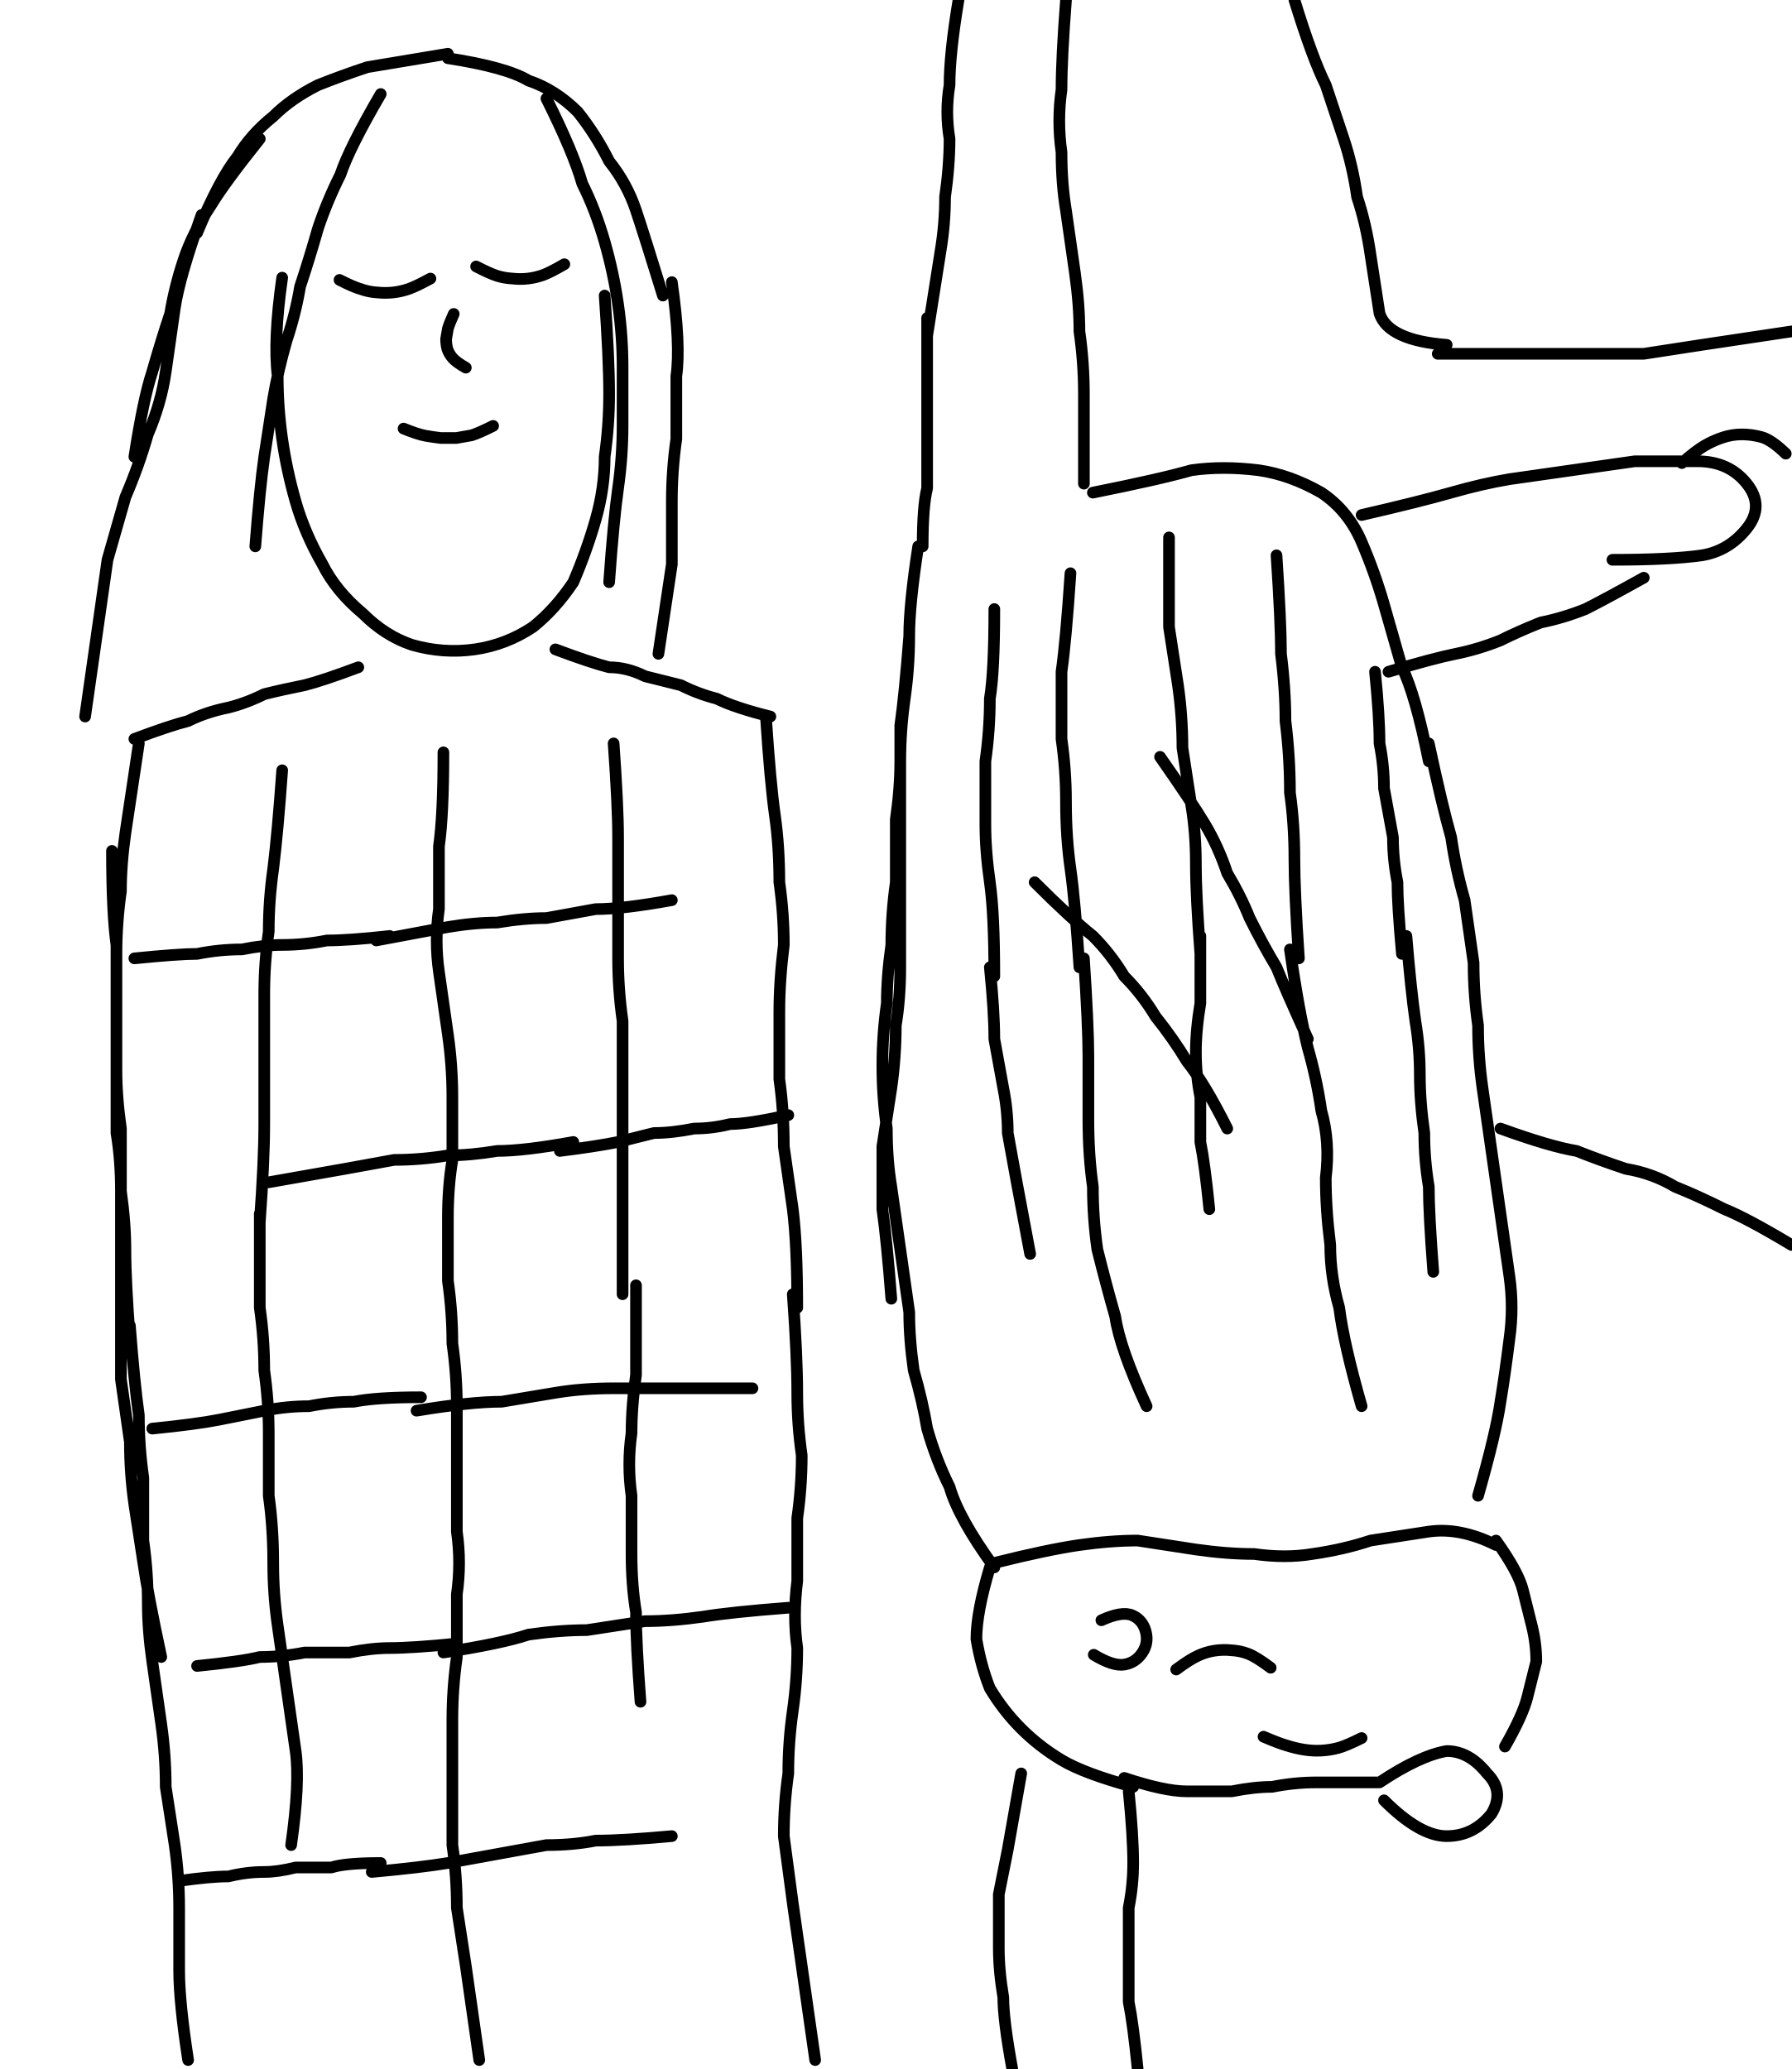
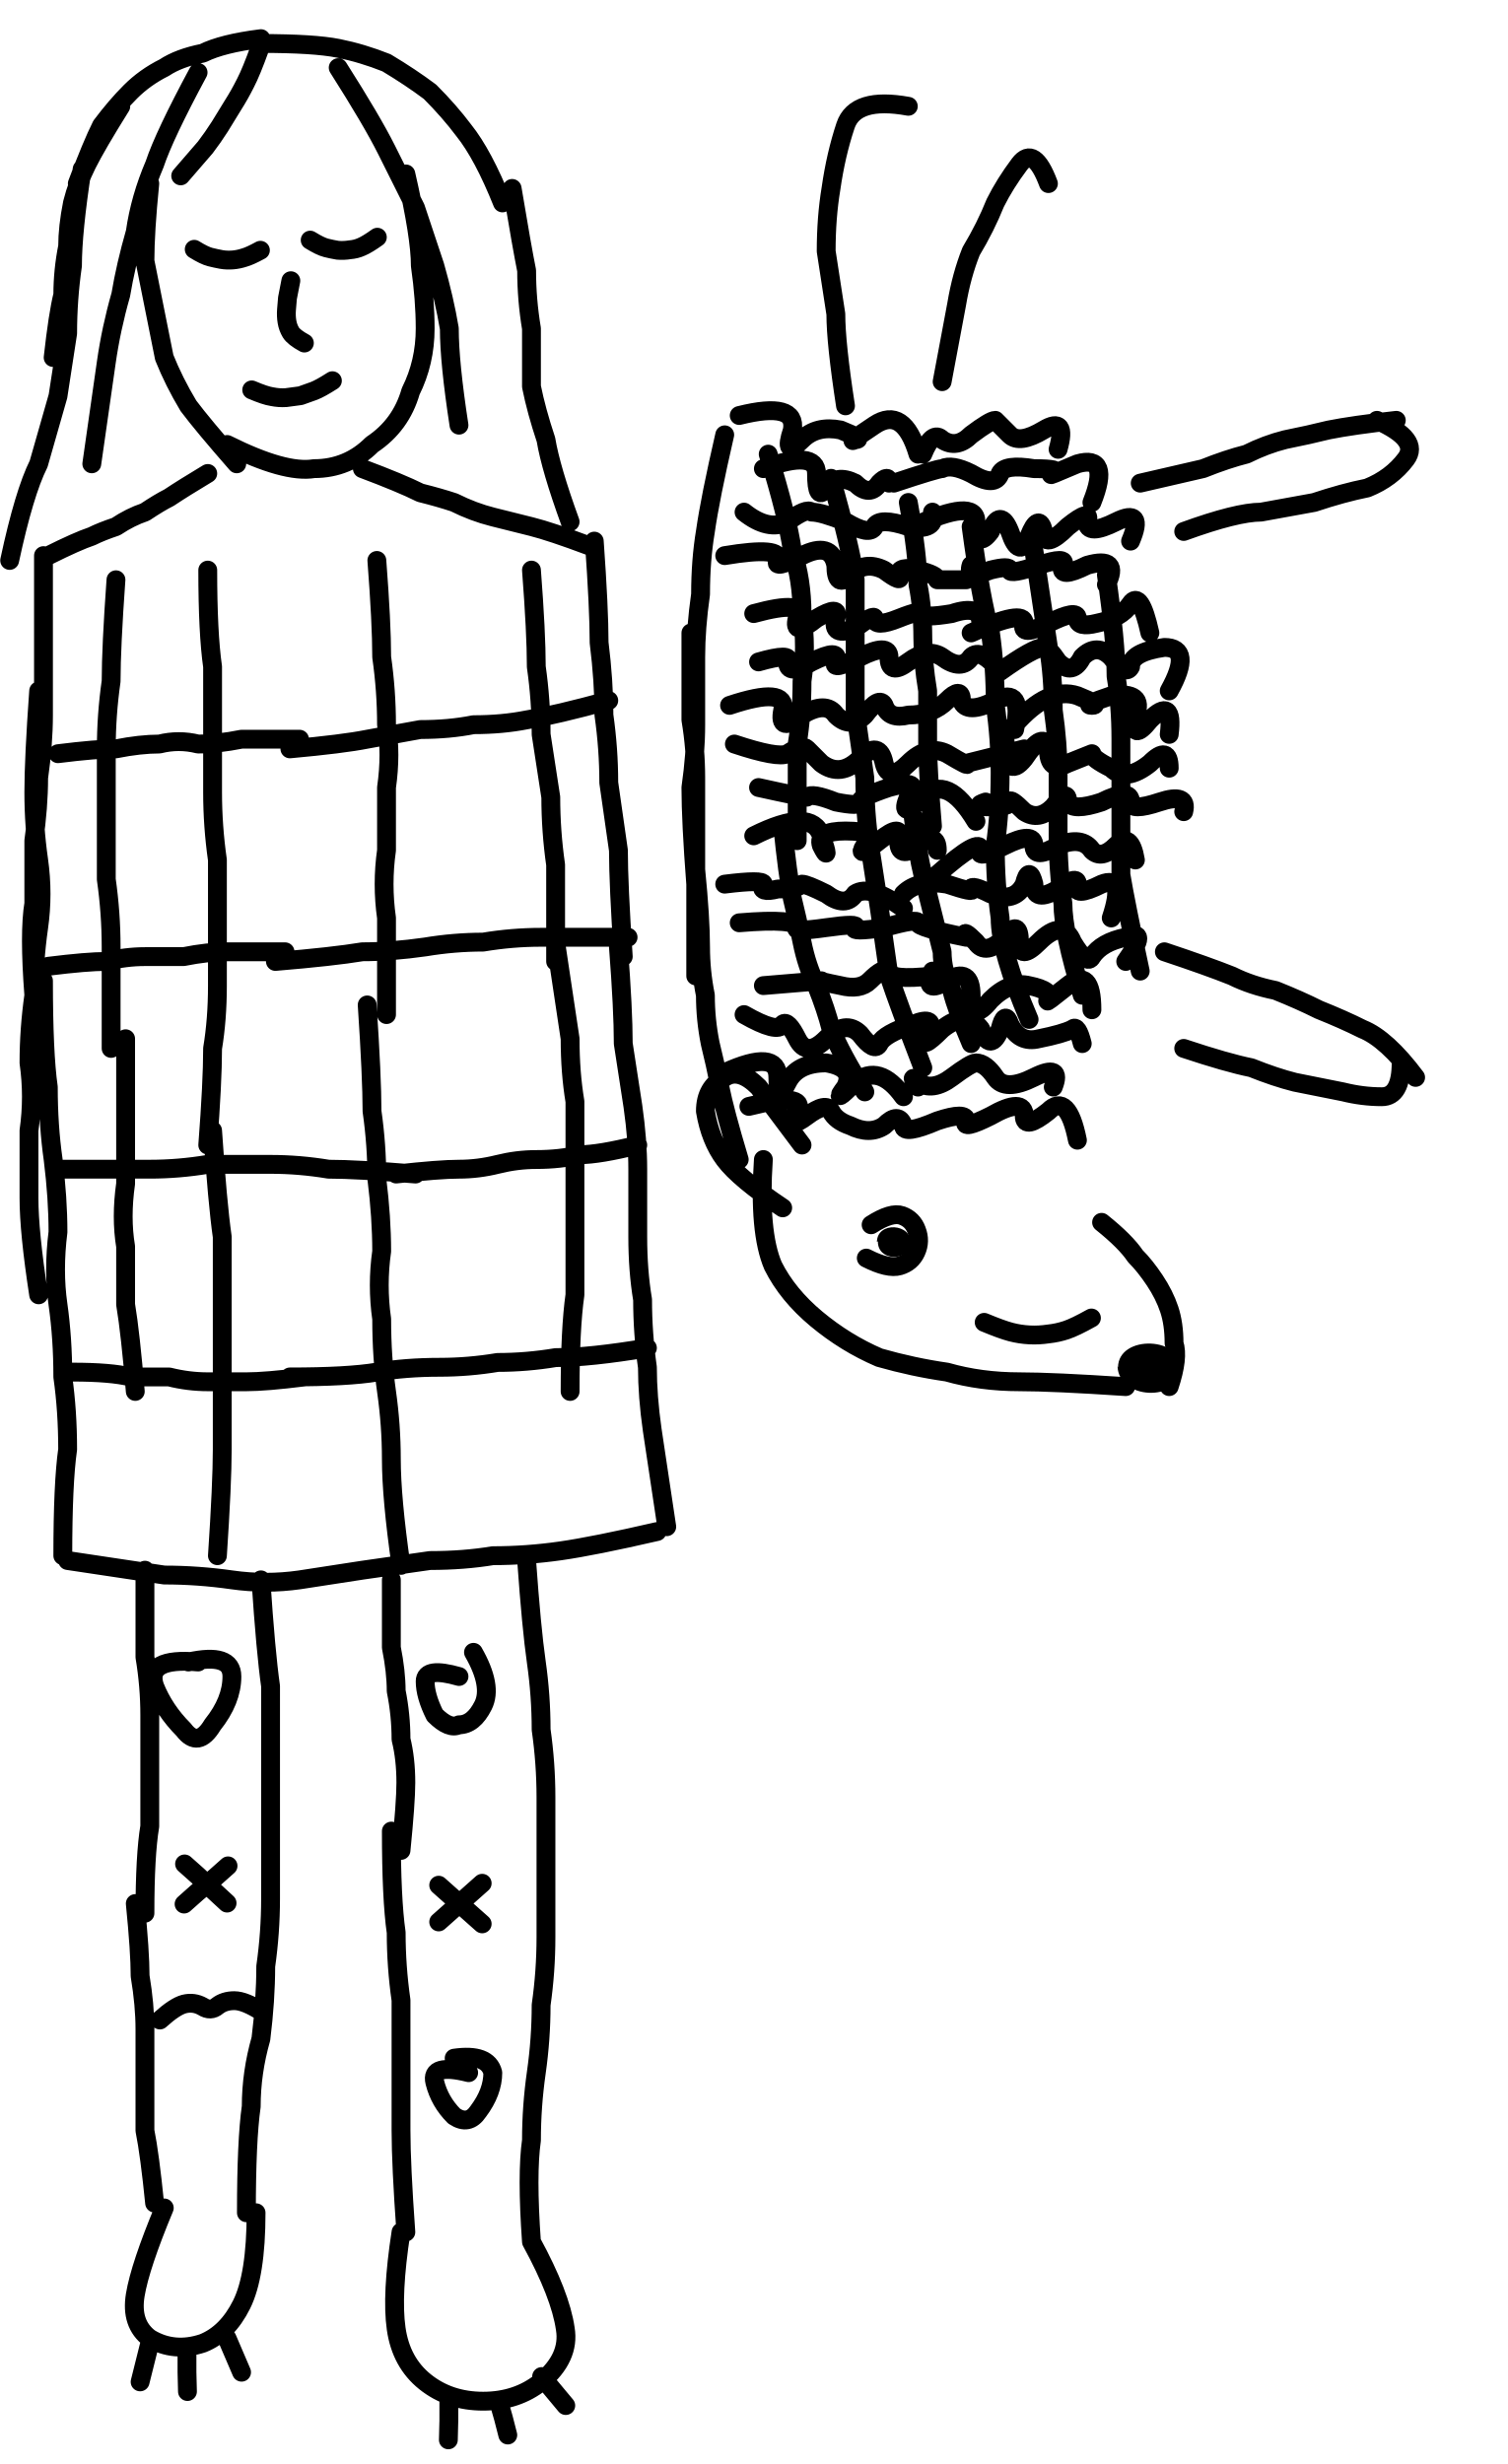
- <svg xmlns="http://www.w3.org/2000/svg" viewBox="0 0 400 462">
-   <path fill="none" stroke="currentColor" stroke-linecap="round" stroke-linejoin="round" stroke-width="2.6" d="m100 12-18 3q-6 2-11 4-6 3-10 7-5 4-8 9-4 5-9 17m1-4q-5 14-6 21l-2 14q-1 7-4 14-2 7-5 14l-4 14-2 14-3 21M58 31q-8 10-11 15-4 6-6 12t-3 12q-2 6-4 13-2 6-4 19m70-89q13 2 18 5 6 2 11 7 4 5 7 11 4 5 6 11t6 19m2-3q2 14 1 21v14q-1 7-1 14v14l-3 20M85 21q-7 12-9 18-3 6-5 12-2 7-4 13-1 6-3 12-2 7-3 13l-2 13q-1 7-2 20m65-100q6 12 8 19 3 6 5 13t3 14 1 14v13q0 7-1 14t-2 21M63 62q-2 14-1 22 0 7 1 14t3 14 6 14q3 6 9 11 5 5 11 7 7 2 14 1t13-5q5-4 9-10 3-7 5-14t2-14q1-7 1-14 0-8-1-22m-59.2-3.5q3.1 1.6 4.9 2.1 1.7.6 3.5.7 1.8.2 3.6 0t3.5-.8 4.8-2.3m10.2-2.7q3.1 1.6 4.7 2.1t3.4.6q1.8.2 3.5 0t3.4-.8q1.6-.6 4.7-2.4m-24.7 11.1q-1 2.2-1.3 3.3l-.4 2.3q0 1.2.3 2.3.4 1.1 1.2 2t2.9 2.1M90.1 95.7q3.2 1.3 4.9 1.6t3.4.5h3.5l3.4-.6q1.6-.5 4.8-2.1M80 149q-8 3-12 4-5 1-9 2-4 2-8 3-5 1-9 3-4 1-12 4m94-20q8 3 12 4 4 0 8 2l8 2q4 2 8 3 4 2 12 4m-141 6-3 20q-1 7-1 13-1 7-1 14v40q1 6 1 13 1 7 1 13 0 7 1 20m0-3q1 13 2 20 0 7 1 14v14q1 7 1 14 0 6 1 13l2 14q1 7 1 14l2 13q1 7 1 14v14q0 7 2 20M25 190q0 14 1 21v28q0 6 1 13v56l2 14q0 7 1 14l2 13q1 7 4 21m135-210q1 15 2 22t1 15q1 7 1 14-1 8-1 15v15q1 7 1 15l2 14q1 8 1 22m-1-3q1 14 1 22 0 7 1 14 0 7-1 14v14q-1 8 0 15 0 7-1 14t-1 14q-1 7-1 14l2 15 2 14 3 21M63 172q-1 14-2 22-1 7-1 14-1 7-1 14v29q0 8-1 22m0-2v21q1 7 1 14 1 7 1 14v14q1 7 1 15 0 7 1 14l2 14 2 14q1 7-1 21m34-244q0 14-1 21v14q-1 7 0 14l2 14q1 7 1 14v14q-1 6-1 13v14q1 7 1 14 1 7 1 14v28q1 7 0 14v14q-1 7-1 14v28q1 7 1 14l2 13 3 21m30-294q1 14 1 21v27q0 7 1 14v61m3-2v20q-1 7-1 13-1 7 0 14v13q0 7 1 13 0 7 1 20M30 214q10-1 14-1 5-1 10-1 5-1 9-1 5 0 10-1 5 0 14-1m-3 1 16-3q6-1 11-1 6-1 11-1l11-2q6 0 17-2m-90 63 17-3 11-2q6 0 12-1 5 0 11-1 6 0 17-2m-3 2q8-1 13-2l8-2q4 0 9-1 4 0 8-1 4 0 13-2M34 319q10-1 15-2l10-2q5-1 10-1 5-1 10-1 5-1 15-1m-1 3q12-2 19-2l12-2q6-1 13-1h31M44 372q10-1 14-2 5 0 10-1h10q5-1 9-1 5 0 15-1m-3 2q13-2 19-4 7-1 13-1l13-2q6 0 13-1 6-1 19-2M40 420q7-1 11-1 4-1 8-1 3 0 7-1h8q3-1 11-1m-2 2q11-1 17-2l11-2 11-2q6 0 11-1 6 0 17-1M214 0q-2 12-2 19-1 6 0 12 0 6-1 13 0 6-1 12l-3 19m0-4v38q-1 4-1 13M238 0q-1 13-1 20-1 7 0 14 0 7 1 13l2 14q1 7 1 13 1 7 1 14v20M289 0q4 13 7 19l4 12q2 6 3 13 2 6 3 13l2 13q2 6 15 7m-2 2h46l13-2 20-3m-195 48q-2 13-2 20t-1 14-1 14q0 6-1 13v14q-1 7-1 14-1 7-1 13-1 7-1 14t1 14q0 7 1 13l2 14 2 14q0 6 1 13 2 7 3 13 2 7 5 13 2 7 10 18m-19-208q-1 13-2 20v54q0 7-1 13 0 7-1 14l-2 13v14q1 7 2 20m45-180q15-3 22-5 7-1 15 0 7 1 14 5 6 4 9 11t5 14l4 14q3 6 6 21m0-4q3 14 5 21 1 7 3 14l2 14q0 7 1 14 0 7 1 14l2 14 2 14 2 14q1 7 0 14-1 8-2 14-1 7-5 21m-26-219q13-3 20-5t13-3l14-2 14-2h14q7 0 11 5t0 10-10 6q-7 1-20 1m15.5-21.6q3.2-2.8 5.1-3.9t4-1.8 4.3-.7 4.4.6 5.4 3.7M310 150q10-3 15-4t10-3q4-2 9-4 5-1 10-3 4-2 13-7m-32 123q11 4 17 5 5 2 11 4 6 1 11 4 5 2 11 5 5 2 15 8M222 136q0 14-1 20 0 7-1 14v14q0 6 1 13t1 21m-1-2q1 10 1 16l2 11q1 5 1 10l2 11 3 16m9-152q-1 15-2 22v15q1 7 1 14 0 8 1 15t2 22m1-2q1 15 1 22v14q0 8 1 15 0 7 1 14 2 8 4 15 1 7 7 20m5-194v20l2 13q1 7 1 14l2 13q1 6 1 13t1 20m0-4v15q-1 6-1 11t1 10v10q1 5 2 15m15-146q1 15 1 22 1 8 1 15 1 8 1 16 1 7 1 15 0 7 1 22m-2-2q2 14 4 22 2 7 3 14 2 7 1 15 0 7 1 15 0 7 2 14 1 8 5 22m3-164q1 10 1 16 1 5 1 10l2 11q0 5 1 10 0 5 1 16m1-4q1 12 2 19 1 6 1 12t1 13q0 6 1 12 0 6 1 19m-89-87q8 8 13 12 4 4 7 9 4 4 7 9 4 5 7 10 4 5 9 15m-15-83q7 10 10 15t5 11q3 5 5 10 3 6 6 11 2 5 7 16m-70 117q12-3 19-4t13-1l13 2q7 1 13 1 7 1 13 0 7-1 13-3l13-2q7-1 15 3m-113 5q-3 10-3 16 1 6 3 11 3 5 7 9t9 7 16 6m-2-2q9 3 14 3h10q5-1 9-1 5-1 10-1h14m0 0q9-6 15-7 5 0 9 5 4 4 1 9-4 5-10 5t-14-8m25-58q5 7 6 11l2 8q1 4 1 8l-2 8q-1 4-5 11m-73.4-17.2q3.1-2.3 4.9-3.1 1.7-.8 3.6-1.1t3.8-.1q2 .1 3.8.8t5 3.1m-37.8-10.6q4.6-2.1 6.9-1.1t3 3.6-.8 4.8-4 2.6-6.8-2.2m37.9 18.3q3.5 1.5 5.3 2 1.9.6 3.8.9t3.8.2 3.8-.6q1.8-.5 5.2-2.2m-76 7.9-3 17-2 10v12q0 5 1 11 0 5 2 16m26-62q1 10 1 16 0 5-1 10v21q1 5 2 15" />
+ <svg xmlns="http://www.w3.org/2000/svg" viewBox="96 14 312 510">
+   <path fill="none" stroke="currentColor" stroke-linecap="round" stroke-linejoin="round" stroke-width="3.9" d="M150 22q-8 1-12 3-5 1-8 3-4 2-7 5t-6 7q-2 4-5 12m1-3q-2 13-2 20-1 7-1 14l-2 13-4 14q-3 6-6 20m23-94q-5 8-7 12t-3 8q-1 5-1 9-1 5-1 10-1 4-2 13m43-65q11 0 16 1t10 3q5 3 9 6 4 4 7 8 4 5 8 15m2-3q2 12 3 17 0 6 1 12v12q1 5 3 11 1 6 5 17m-77-93q-7 13-9 19-3 7-4 14-2 7-3 13-2 7-3 14l-3 21m51-82q7 11 10 17l6 12 4 12q2 7 3 13 0 7 2 20m-41.2-78.1q-1.8 5-3 7.3-1.2 2.4-2.6 4.6l-2.7 4.4q-1.4 2.2-3 4.3l-5.1 5.9M127 52q-1 10-1 16l2 10 2 10q2 5 5 10 3 4 10 12m-2-4q12 6 18 5 7 0 12-5 6-4 8-11 3-6 3-13 0-6-1-13 0-6-3-19m-43.8 15.6q2.1 1.3 3.3 1.6t2.3.5 2.4.1q1.2-.1 2.4-.5 1.1-.3 3.3-1.5m10.3-2.1q2.1 1.3 3.3 1.6t2.4.5q1.3.1 2.5-.1 1.3-.1 2.4-.6 1.2-.5 3.3-2m-17.9 9-.7 3.6-.2 2.4q-.1 1.3.1 2.5t.8 2.2T159 85m-10.9 9.7q2.8 1.2 4.2 1.4 1.5.3 2.9.2l3-.4 2.8-1q1.3-.5 3.8-2.1M139 112q-5 3-8 5-2 1-5 3-3 1-6 3-3 1-5 2-3 1-9 4m65-18q8 3 12 5 4 1 7 2 4 2 8 3l8 2q4 1 12 4m-113 2v33q0 6-1 13 0 6-1 13v13q-1 6 0 19m2-3q0 15 1 22 0 8 1 15 1 8 1 15-1 8 0 15t1 15q1 7 1 15-1 7-1 22m-5-179q-1 14-1 21t1 14 0 14-1 14q-1 7-1 14 1 7 0 14v14q0 7 2 20m115-156q1 14 1 21 1 8 1 15 1 7 1 14l2 14q0 7 1 22m-1-2q1 13 1 20l2 13q1 7 1 13v14q0 7 1 13 0 7 1 14 0 6 1 13l3 20m-124 7 20 3q7 0 14 1t14 0l13-2 14-2q7 0 13-1 7 0 14-1t20-4M120 134q-1 14-1 21-1 7-1 14v27q1 7 1 14v21m3-2v30q-1 7 0 13v12q1 6 2 18m82-170q1 13 1 20 1 7 1 14l2 13q0 7 1 14v20m0-4 3 20q0 7 1 13v40q-1 7-1 20m-75-170q0 13 1 20v26q0 7 1 14v26q0 7-1 13 0 7-1 20m1-3q1 15 2 22v44q0 7-1 22m33-206q1 13 1 20 1 7 1 14 1 6 0 13v13q-1 7 0 14v20m-4-2q1 15 1 22 1 7 1 14 1 8 1 15-1 7 0 14 0 8 1 15t1 14q0 8 2 22m-71-168q8-1 12-1 5-1 9-1 4-1 8 0 4 0 9-1h12m-2 2q11-1 16-2l11-2q6 0 11-1 6 0 11-1 6-1 17-4m-116 55q8-1 12-1 4-1 8-1h8q5-1 9-1h12m-2 2q12-1 18-2 6 0 13-1 6-1 12-1 6-1 12-1h18m-117 48h18q6 0 12-1h13q6 0 12 1 6 0 18 1m-4 0q9-1 13-1t8-1 8-1q5 0 9-1 4 0 12-2m-117 47q8 0 12 1h8q4 1 8 1h8q4 0 12-1m-3 0q12 0 18-1t13-1q6 0 12-1 6 0 12-1 7 0 19-2m-104 46v18q1 6 1 12v23q-1 6-1 18m-2-2q1 10 1 15 1 6 1 11v21q1 5 2 15m22-129q1 15 2 22v44q0 7-1 14 0 7-1 15-2 7-2 14-1 7-1 22m30-131v14q1 5 1 9 1 5 1 10 1 4 1 9 0 4-1 14m-2-4q0 14 1 21 0 7 1 14v27q0 7 1 21m25-139q1 14 2 21t1 14q1 7 1 14v29q0 7-1 14 0 7-1 14t-1 14q-1 7 0 21m-76-7q-5 12-6 18t3 9q5 3 11 1 5-2 8-8t3-19m-22 27-1 4-1 4m9.7-6v4l.1 4m8.2-11 1.5 3.5 1.5 3.5m33-29q-2 13-1 20t6 11 12 4 12-4q6-5 5-11-1-7-7-18m-17.1 33v4l-.1 4m10.4-8 1 3.5.9 3.5m7-12.1 2.5 3 2.5 3M137 358q-11-1-9 5 2 5 6 9 3 4 6-1 4-5 4-10t-9-3m56 3q-7-2-7 1t2 7q3 3 5 2 3 0 5-4t-2-11m-59.8 43.8 2.7 2.4 1.7 1.6 1.8 1.7 2.6 2.4m.2-7.7-2.7 2.4-1.9 1.6-1.8 1.5-2.7 2.4m52.7-3.9 2.7 2.4 1.8 1.6 1.8 1.6 2.7 2.4m0-8.4-2.7 2.4-1.8 1.6-1.8 1.6-2.7 2.4m-57.7 20.3q3.1-2.8 5-3.3 2-.5 3.8.5 1.7 1.1 3.1-.1 1.4-1.1 3.5-1.1 2.2 0 5.9 2.4M193 443q-8-2-7 2t4 7q3 2 5-1 3-4 3-8-1-4-8-3m81-342q-2-13-2-19l-2-13q0-7 1-13 1-7 3-13t13-4m7 57 3-16q1-6 3-11 3-5 5-10 2-4 5-8t6 4m-67 52q-3 13-4 20-1 6-1 13-1 7-1 13v14q0 6-1 13 0 7 1 20m0-3q1 10 1 16 0 5 1 10 0 5 1 10 1 4 2 9t4 15m-10-109v18q1 6 1 12v41m9-116q12-3 11 3-2 6 2 2 3-3 8-2 5 2 3 2-2 1 4-3t9 6m1 0q2-5 4-3 3 2 6-1 4-3 5-3l3 3q2 2 7-1t3 4m-61 4q11-4 11 1 0 6 2 3t6-1q3 3 5 0 2-2 2 0m1 0q9-3 10-3 2-1 6 1 5 3 6 0 1-2 7-1 6 0 4 1t5-2q7-2 3 8m-72 2q5 4 9 2 4-3 5-2 2 0 7 2 5 3 6 1t7 0q6 1 5-3m-4 3q13-6 13-1 0 6 3 2 2-5 4 0 2 6 4 1t3-1q0 4 5-1 5-4 4-1 0 3 6 0t3 4m-84 3q12-2 11 1-1 2 5-1t7 2q0 5 3 2t7-1q4 3 3 1 0-2 4-1t4 2h6m1-3q-1 3 4 1 4-1 4 0t6-1 5 0q-1 3 5 0 7-2 4 4m-73 6q11-3 9 1-1 4 4 0 5-3 4 0-1 4 4 2 4-3 4-2 0 2 5 0t5-1 6 0q6-2 6 2m-2 2q11-5 11-2-1 3 5 0t6-1 4 1q5-1 7-4t4 6m-81 6q7-2 6 0 0 3 5 0 6-3 5 0-1 2 5-1t6 0q0 4 4 1t7-1q4 3 6 0 2-2 6 3m0 0q7-5 9-5 1 0 3 3 3 3 5-1 3-3 6 0 3 4 4 2 0-3 7-4 6 0 1 9m-91 3q12-4 11 1t4 1q5-3 7 0 3 3 6 0 3-4 4-2 1 3 5 2 5 0 8-3t3 0q1 3 7 0t4 6m0-1q7-8 13-6 5 2 3 2t4-2q7-1 5 4-1 6 3 1 5-5 4 3m-90 2q9 3 11 2 3-2 4-1l3 3q4 3 8-1t5 1q1 4 5 0t8-2q5 3 4 2l12-3m-4-3q0 10 4 5 4-6 5-2 0 5 4 3l5-2q0 1 4 3 3 3 8-1 4-4 4 1m-85 4q9 2 10 2 1-1 6 1 5 1 5 0t6-3q7-2 4 2-2 5 3 0t11 5m2-4q-3 1 1 1t4-1 3 2q3 2 6-1 3-4 3-1 1 2 7 0 6-3 6 0 0 2 6 0t5 2m-89 5q12-6 14 0t0 2q-1-3 5-3 7 0 4 3-2 3 3-1t4 0q0 4 4 1t4 1m0 5q9-8 9-5-1 2 5-1t6 0 5 0q5-2 7 1 2 2 5-1t4 3m-85 5q8-1 8 0-1 2 3 1 4 0 5-1 1 0 5 2 4 3 6 0 3-2 10 3m0-3q3-3 9-2 6 2 5 1 0-1 4 1 5 2 7-2 1-4 2 0 0 4 5 1 4-3 4-1-1 3 5 0 5-2 2 7m-77 1q12-1 12 1-1 1 6 0t6 0 6 0q7-2 7-1t10 3m0 0q-1-2 2 1 2 3 6-1 3-4 3 1 0 4 4 0 5-5 7 0 3 5 4 3 2-3 7-4 5-2 0 5m-75 5 12-1q-1 0 4 1 4 1 6-1 3-3 4-2 0 2 9 1m0-1q-2 5 3 2t5 3 4 1q4-4 8-3 5 1 4 3-1 1 4-3t5 5m-72 1q7 4 8 2 1-1 3 3t6 0 7-1q3 4 4 2t7-4q5-2 3 2t3-1q5-4 8 0 2 5 4 0 1-4 2-1 2 4 6 3 5-1 7-2 1-1 2 3m-74 6q11-5 11 1 0 5 2 1t8-4q6 1 4 5-3 4 2-1 5-4 10 3m3-2q-2-3 0-1 3 2 7-1t5-3q2 0 4 3t8 0 4 2m-63 4q12-3 10 1t2 1 5-1 4 3q4 2 7 0 3-3 4 0 0 2 7-1 6-2 6 0-1 2 5-1 7-4 7 0 0 3 5-1 4-4 6 6m-64-142q4 13 5 20 2 6 2 13 1 7 0 14 0 7-1 13v20m-3-3q1 10 2 15 1 4 2 9t3 9q2 5 3 9 2 5 7 13m-7-127q4 14 5 21v27l2 14q0 7 1 14l2 13 2 14q2 6 7 19m-3-117q2 11 2 17 1 5 1 11 0 5 1 11v11q0 5 1 17m-4-2q1 8 2 12l2 8 2 8q0 4 2 8 1 4 4 11m0-107q2 15 4 22 1 7 1 15 1 7 1 14 0 8-1 15 0 8 1 15 0 7 6 21m1-97 3 20q1 6 1 13 1 7 1 13v13q0 7 1 14 0 6 4 19m5-87q2 14 2 21 1 6 1 13v28q1 6 4 20m0-101 13-3q5-2 9-3 4-2 8-3 5-1 9-2 5-1 14-2m-4 0q9 4 6 8t-8 6q-5 1-11 3l-11 2q-5 0-16 4m-4 87q9 3 14 5 4 2 9 3 5 2 9 4 5 2 9 4 5 2 11 10m-3-3q0 7-4 7t-8-1l-10-2q-4-1-9-3-5-1-14-4m-87 23q-1 15 2 22 3 6 9 11t13 8q7 2 14 3 7 2 15 2 7 0 22 1m-5-34q5 4 7 7 2 2 4 5t3 6 1 7q1 3-1 9m-76-50-9-12q-4-4-7-2-4 2-4 7 1 6 4 10t12 10m18.3 3.5q4.2-2.7 6.4-1.9t3 3q.9 2.3-.1 4.5t-3.4 2.9-6.9-1.6m24.4 13.3q3.6 1.5 5.5 2t3.9.6q1.9.1 3.9-.2 1.9-.2 3.7-.8t5.2-2.5" />
+   <path fill="currentColor" d="M277.5 271.1c0-4.4 7.3-3.9 7 .3-.5 3.8-6.9 3.7-6.8-.5Zm49.9 25.9c.1-6.9 13.7-6.4 13.1.7-.6 6.4-12.9 6.1-13.2-.9Z" />
</svg>
